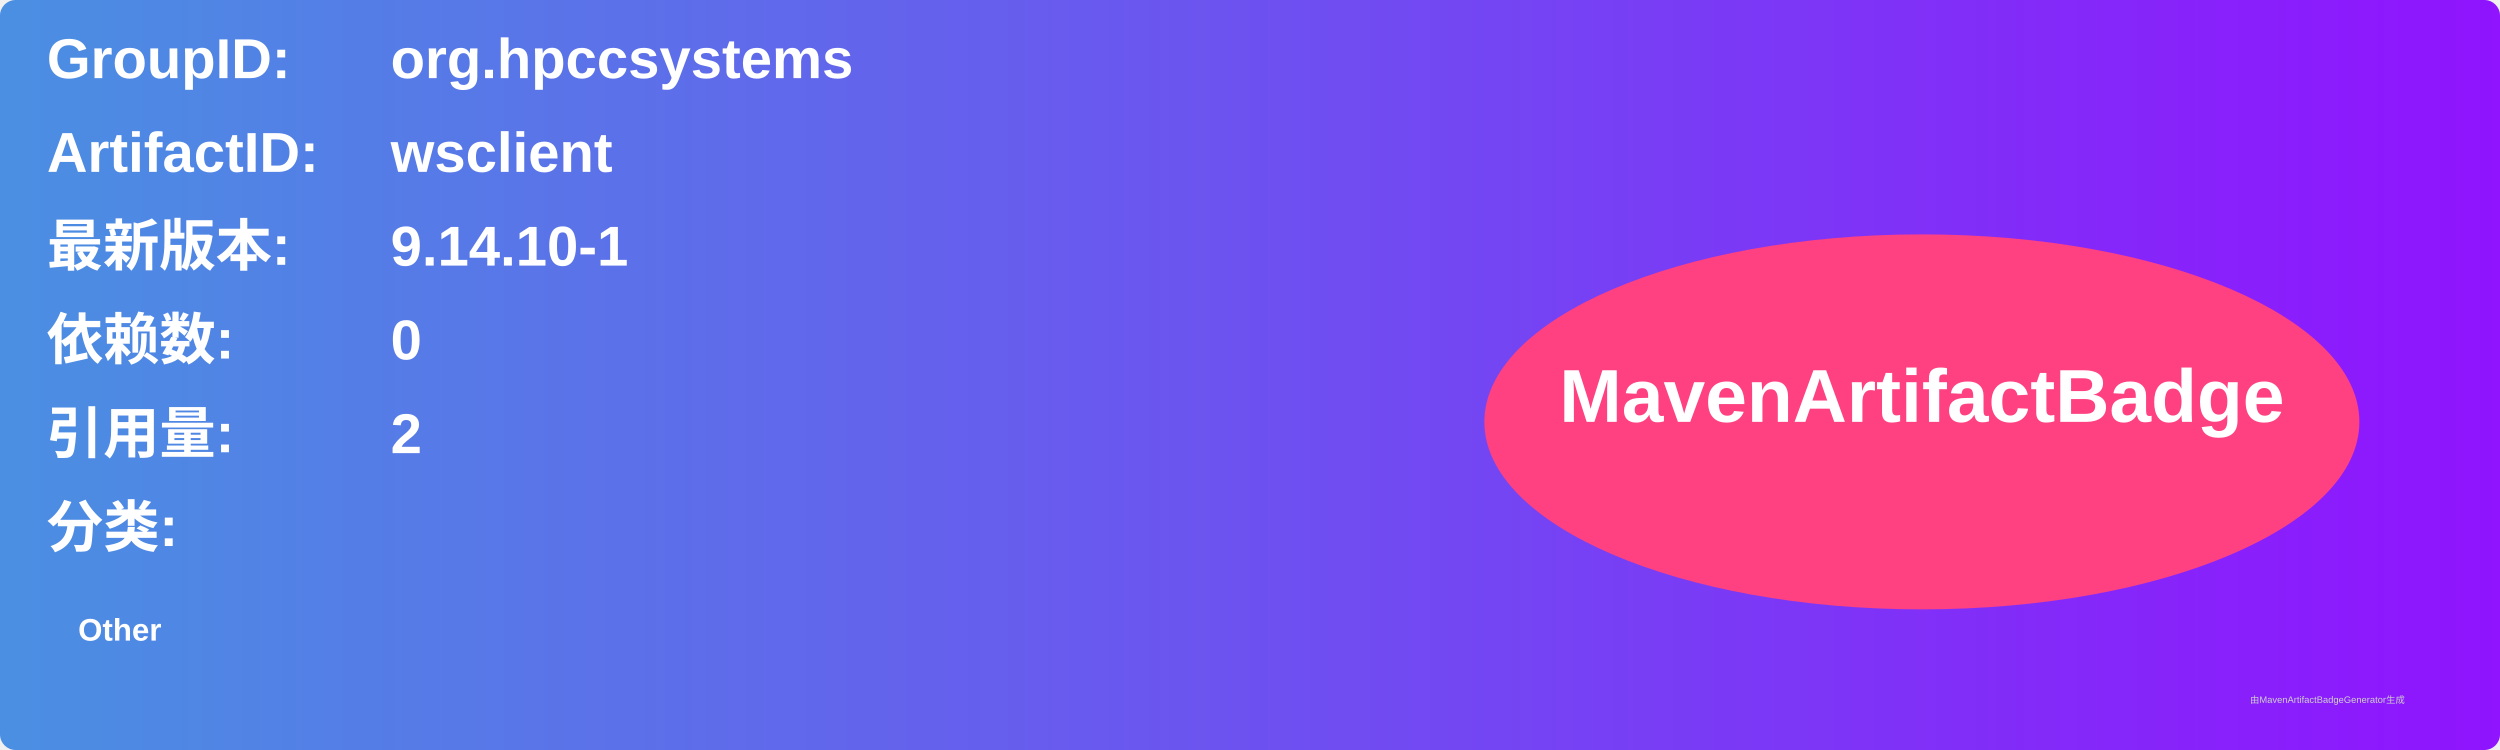
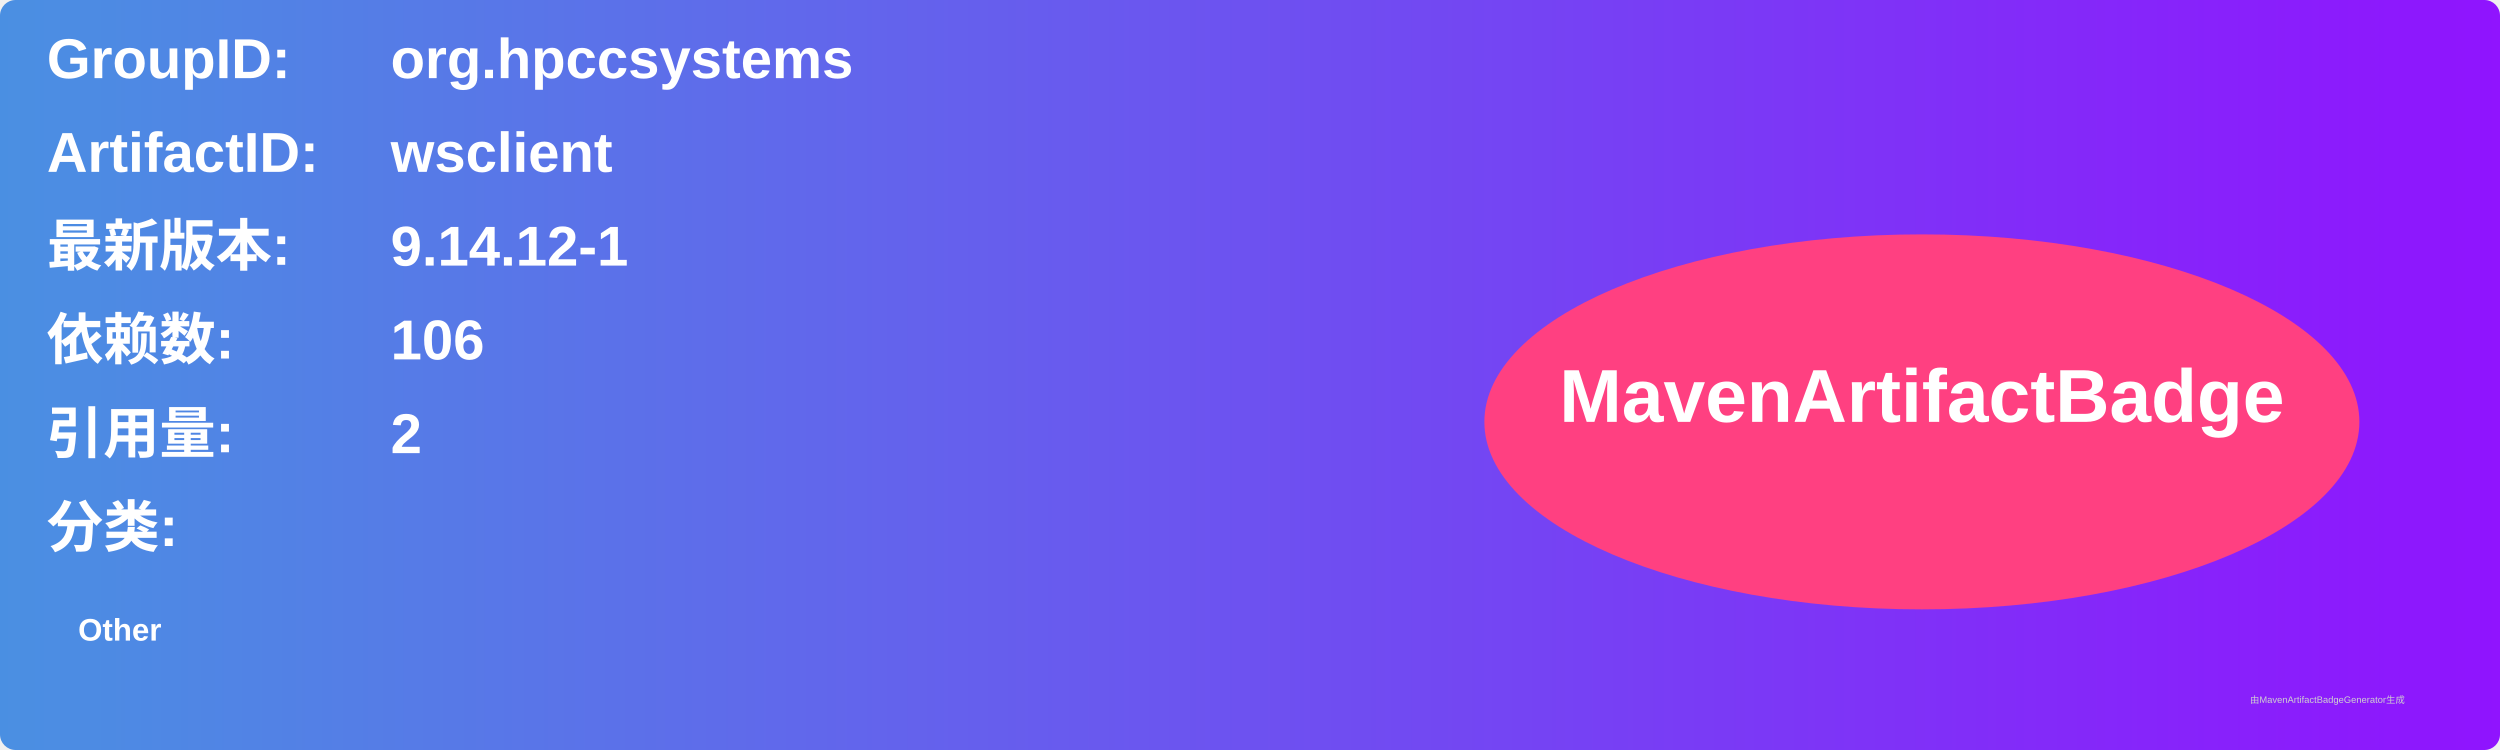
<svg xmlns="http://www.w3.org/2000/svg" width="800" height="240" viewBox="0 0 800 240">
  <linearGradient id="grad" x1="0%" y1="0%" x2="100%" y2="0%">
    <stop offset="0%" stop-color="#4a90e2" />
    <stop offset="100%" stop-color="#9013fe" />
  </linearGradient>
  <rect width="100%" height="100%" rx="5" ry="5" fill="url(#grad)" />
  <g transform="translate(15, 15)">
    <text x="0" y="10" font-family="Arial" font-size="18" fill="white" font-weight="bold" width="260">GroupID:</text>
    <text x="110" y="10" font-family="Arial" font-size="18" fill="white" font-weight="bold" width="460">org.hpccsystems</text>
    <text x="0" y="40" font-family="Arial" font-size="18" fill="white" font-weight="bold" width="260">ArtifactID:</text>
    <text x="110" y="40" font-family="Arial" font-size="18" fill="white" font-weight="bold" width="460">wsclient</text>
    <text x="0" y="70" font-family="Arial" font-size="18" fill="white" font-weight="bold">最新版本:</text>
    <text x="110" y="70" font-family="Arial" font-size="18" fill="white" font-weight="bold">
-       <tspan font-weight="bold">9.14.10-1</tspan>
+       <tspan font-weight="bold">9.14.12-1</tspan>
    </text>
    <text x="0" y="100" font-family="Arial" font-size="18" fill="white" font-weight="bold">依赖数: </text>
    <text x="110" y="100" font-family="Arial" font-size="18" fill="white">
-       <tspan font-weight="bold">0</tspan>
+       <tspan font-weight="bold">106</tspan>
    </text>
    <text x="0" y="130" font-family="Arial" font-size="18" fill="white" font-weight="bold">引用量: </text>
    <text x="110" y="130" font-family="Arial" font-size="18" fill="white">
      <tspan font-weight="bold">2</tspan>
    </text>
    <text x="0" y="160" font-family="Arial" font-size="18" fill="white" font-weight="bold">分类:</text>
    <text x="10" y="190" font-family="Arial" font-size="10" fill="white">
      <tspan font-weight="bold">Other</tspan>
    </text>
    <ellipse cx="600" cy="120" rx="140" ry="60" fill="#ff4081" />
    <text x="600" y="120" text-anchor="middle" font-family="Arial" font-size="24" fill="white" font-weight="bold">MavenArtifactBadge</text>
  </g>
  <text x="720" y="225" font-family="Arial" font-size="3" fill="#d0d0d0">由MavenArtifactBadgeGenerator生成</text>
</svg>
